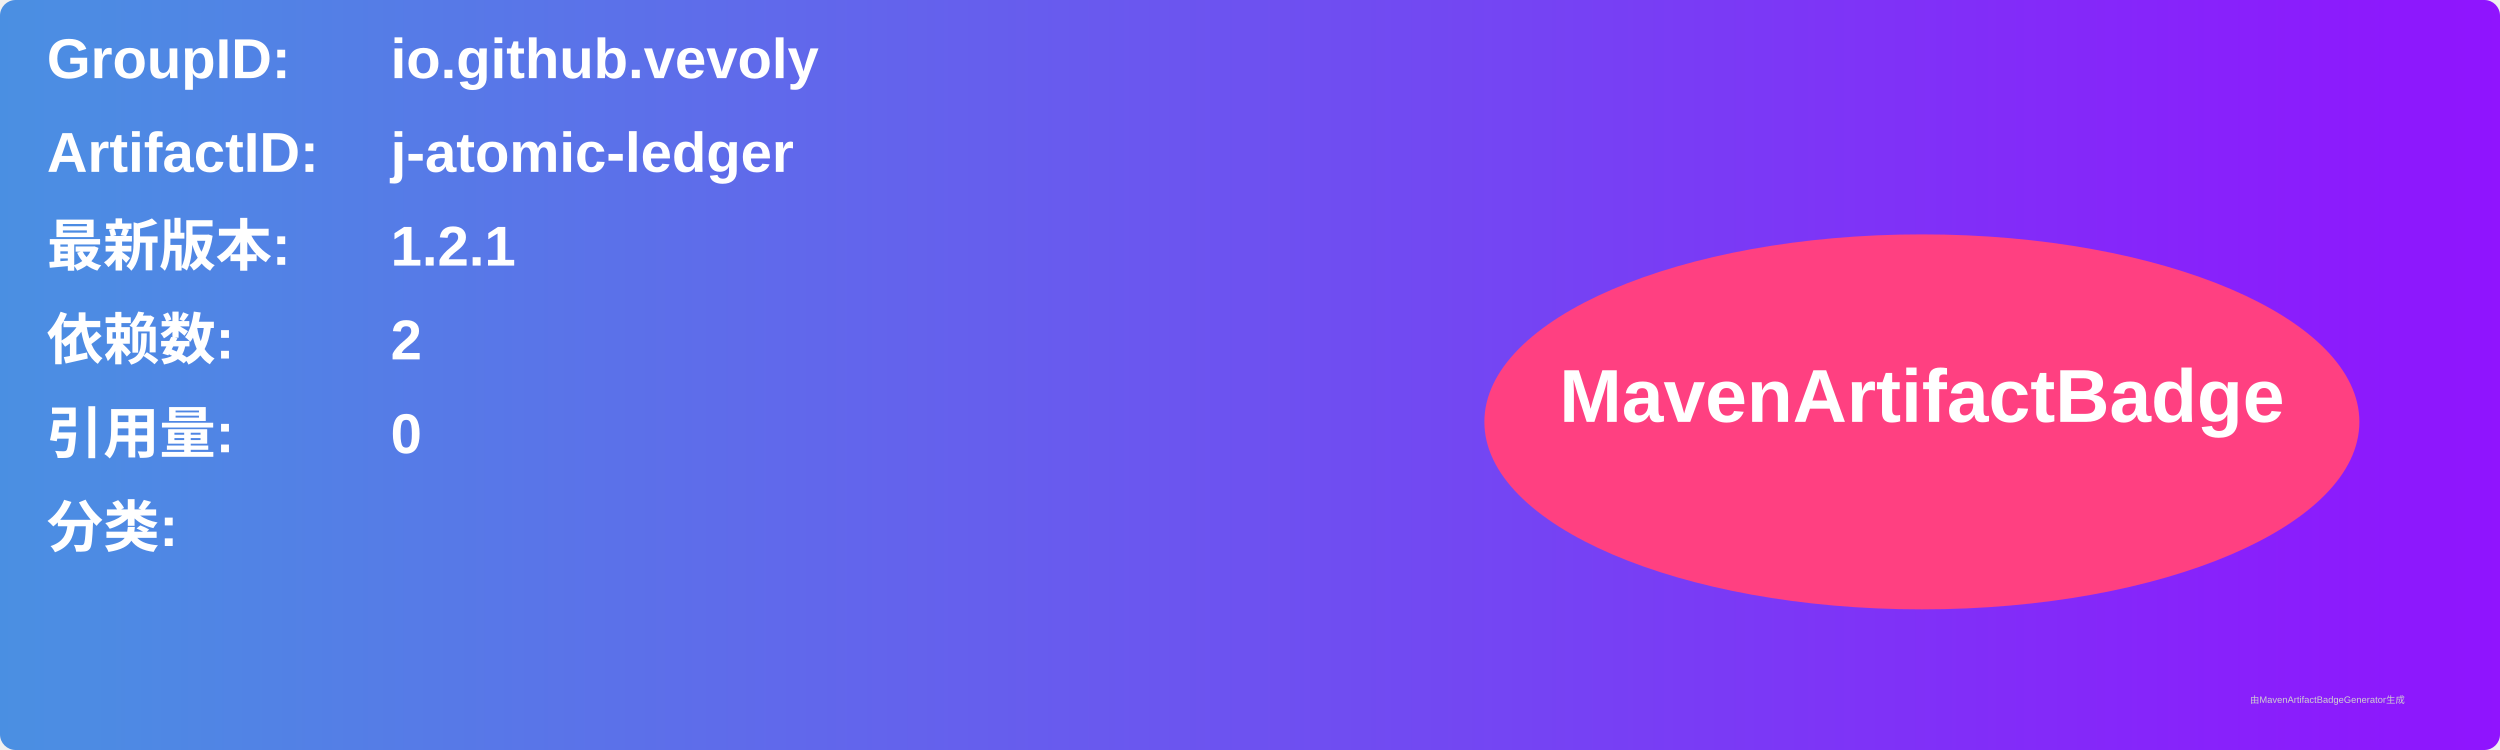
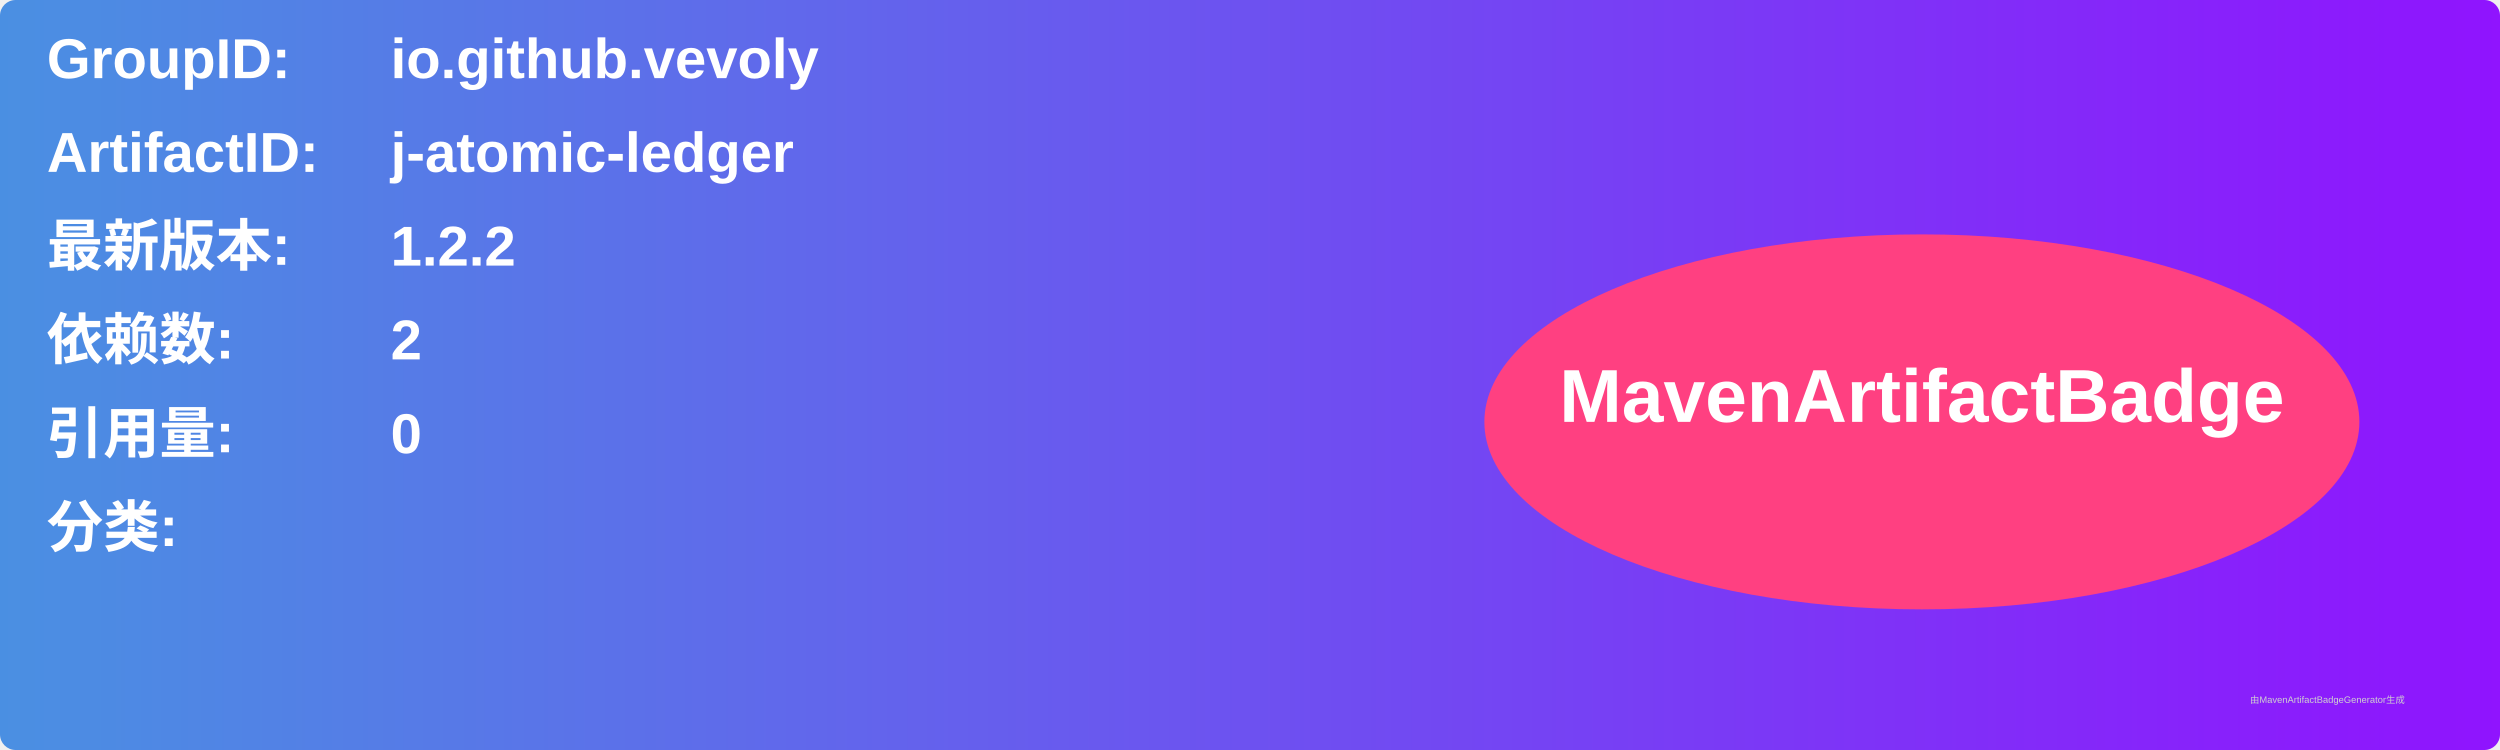
<svg xmlns="http://www.w3.org/2000/svg" width="800" height="240" viewBox="0 0 800 240">
  <linearGradient id="grad" x1="0%" y1="0%" x2="100%" y2="0%">
    <stop offset="0%" stop-color="#4a90e2" />
    <stop offset="100%" stop-color="#9013fe" />
  </linearGradient>
  <rect width="100%" height="100%" rx="5" ry="5" fill="url(#grad)" />
  <g transform="translate(15, 15)">
    <text x="0" y="10" font-family="Arial" font-size="18" fill="white" font-weight="bold" width="260">GroupID:</text>
    <text x="110" y="10" font-family="Arial" font-size="18" fill="white" font-weight="bold" width="460">io.github.vevoly</text>
    <text x="0" y="40" font-family="Arial" font-size="18" fill="white" font-weight="bold" width="260">ArtifactID:</text>
    <text x="110" y="40" font-family="Arial" font-size="18" fill="white" font-weight="bold" width="460">j-atomic-ledger</text>
    <text x="0" y="70" font-family="Arial" font-size="18" fill="white" font-weight="bold">最新版本:</text>
    <text x="110" y="70" font-family="Arial" font-size="18" fill="white" font-weight="bold">
-       <tspan font-weight="bold">1.2.1</tspan>
+       <tspan font-weight="bold">1.2.2</tspan>
    </text>
    <text x="0" y="100" font-family="Arial" font-size="18" fill="white" font-weight="bold">依赖数: </text>
    <text x="110" y="100" font-family="Arial" font-size="18" fill="white">
      <tspan font-weight="bold">2</tspan>
    </text>
    <text x="0" y="130" font-family="Arial" font-size="18" fill="white" font-weight="bold">引用量: </text>
    <text x="110" y="130" font-family="Arial" font-size="18" fill="white">
      <tspan font-weight="bold">0</tspan>
    </text>
    <text x="0" y="160" font-family="Arial" font-size="18" fill="white" font-weight="bold">分类:</text>
    <text x="10" y="190" font-family="Arial" font-size="10" fill="white">
      <tspan font-weight="bold" />
    </text>
    <ellipse cx="600" cy="120" rx="140" ry="60" fill="#ff4081" />
    <text x="600" y="120" text-anchor="middle" font-family="Arial" font-size="24" fill="white" font-weight="bold">MavenArtifactBadge</text>
  </g>
  <text x="720" y="225" font-family="Arial" font-size="3" fill="#d0d0d0">由MavenArtifactBadgeGenerator生成</text>
</svg>
